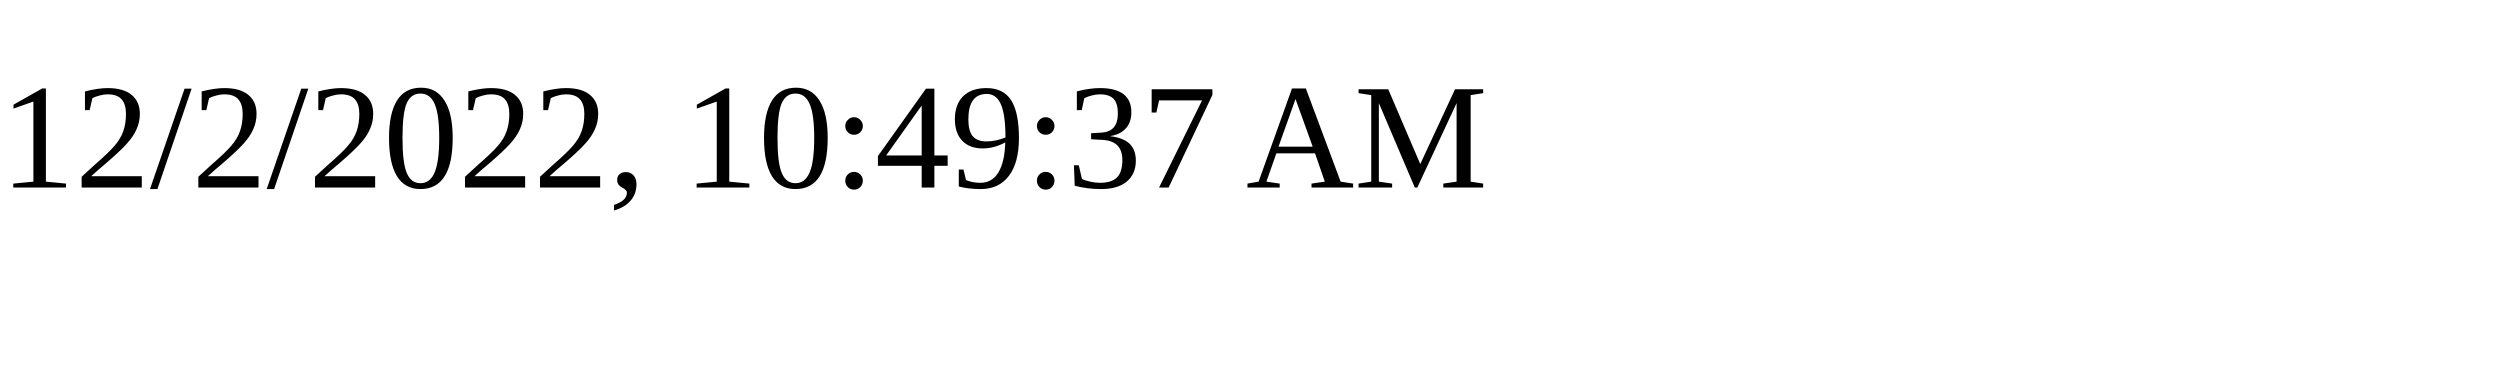
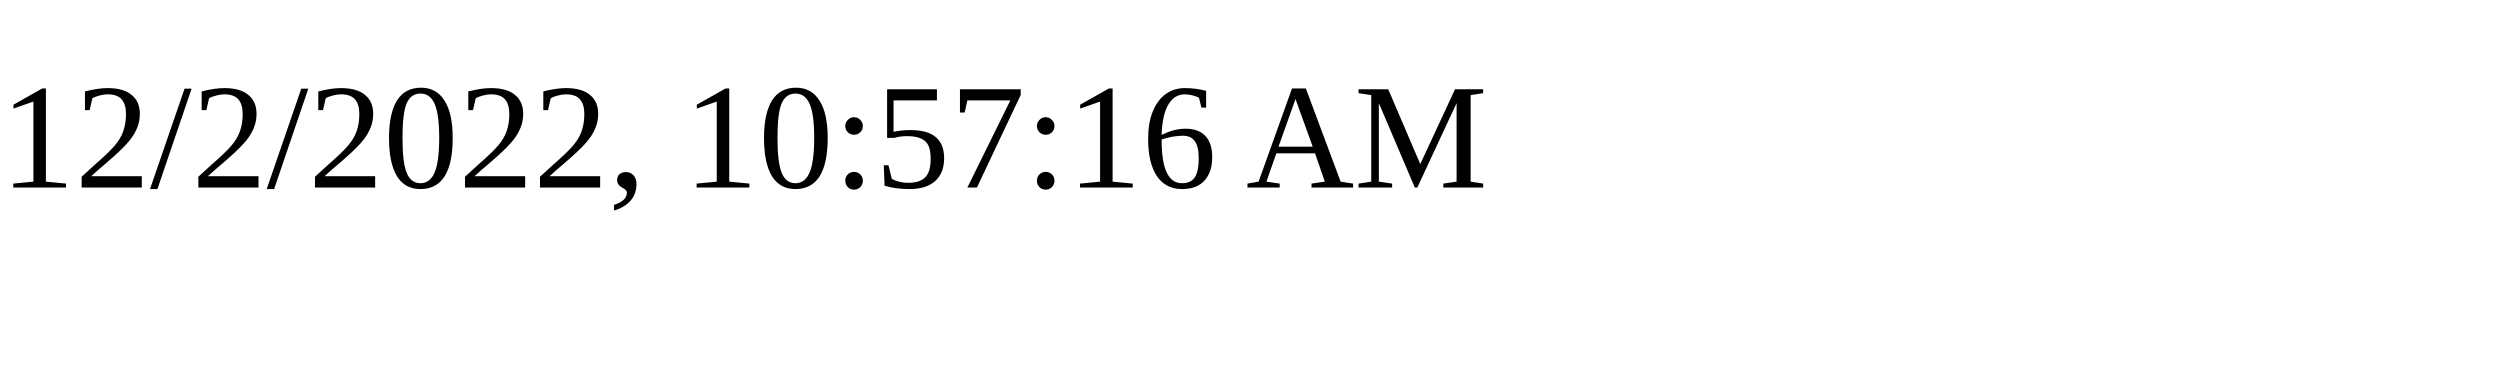
<svg xmlns="http://www.w3.org/2000/svg" height="30" width="200">
-   <text x="0" y="15">12/2/2022, 10:49:37 AM</text>
+   <text x="0" y="15">12/2/2022, 10:57:16 AM</text>
</svg>
